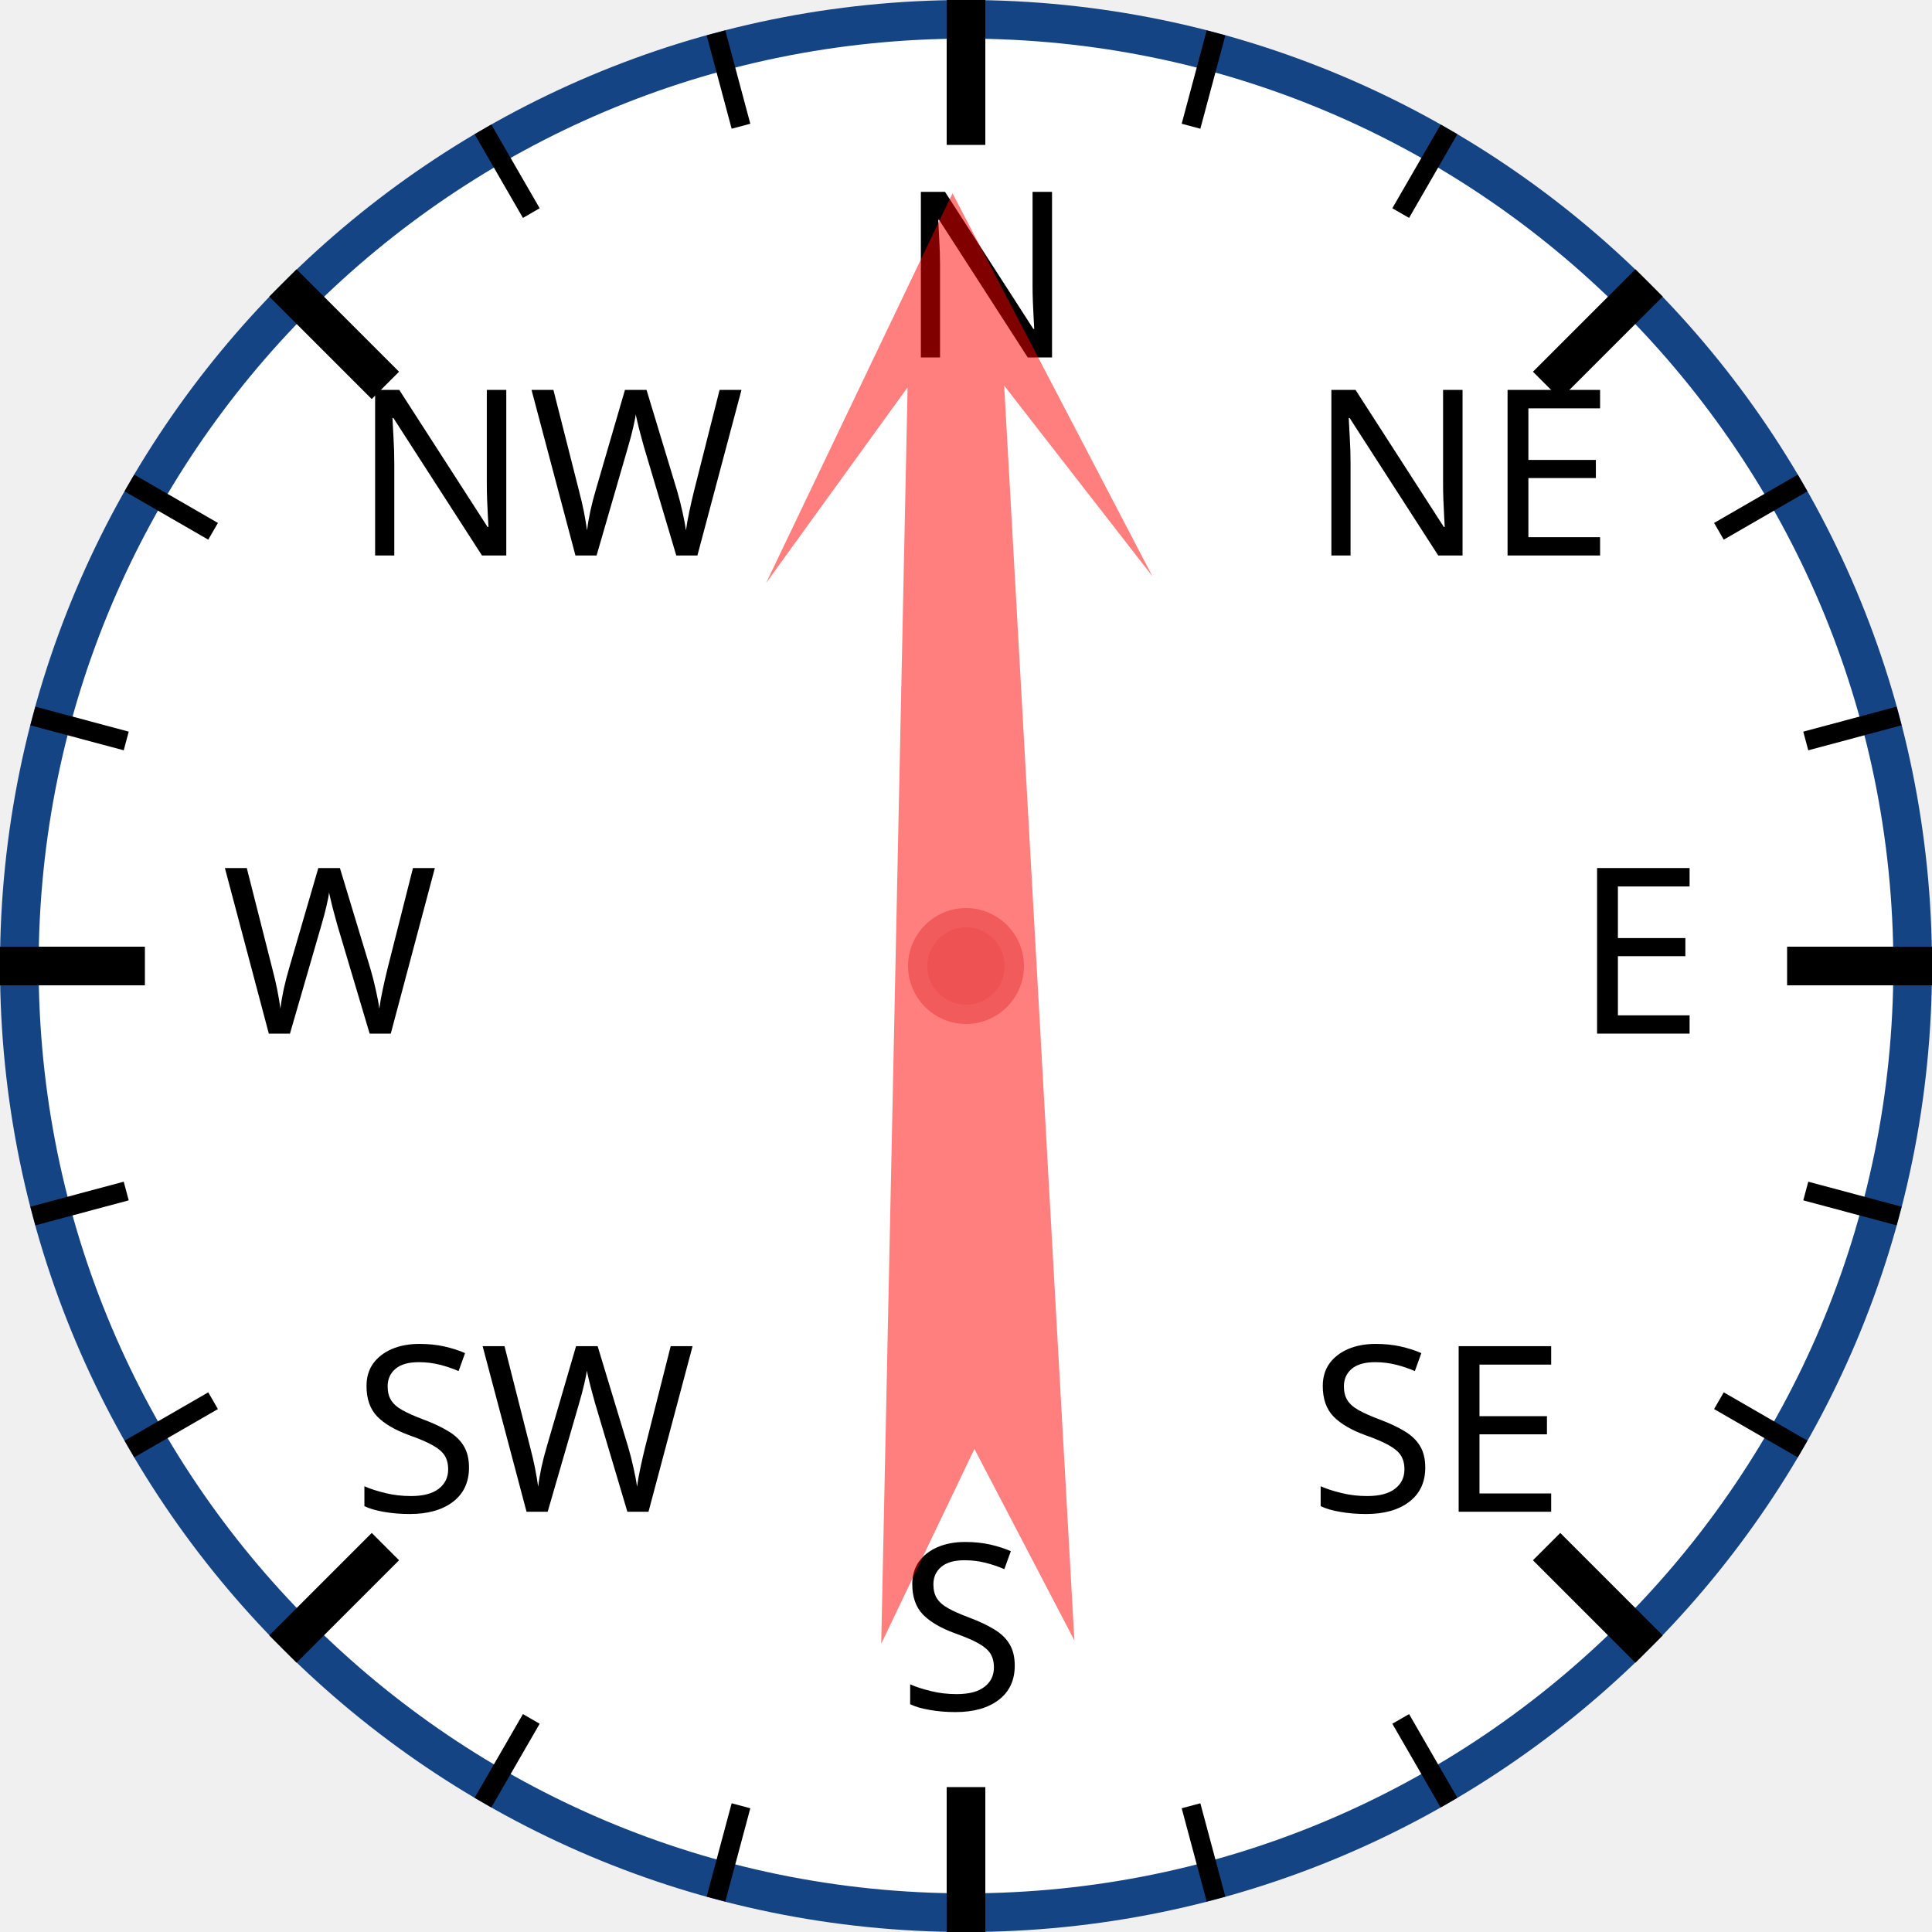
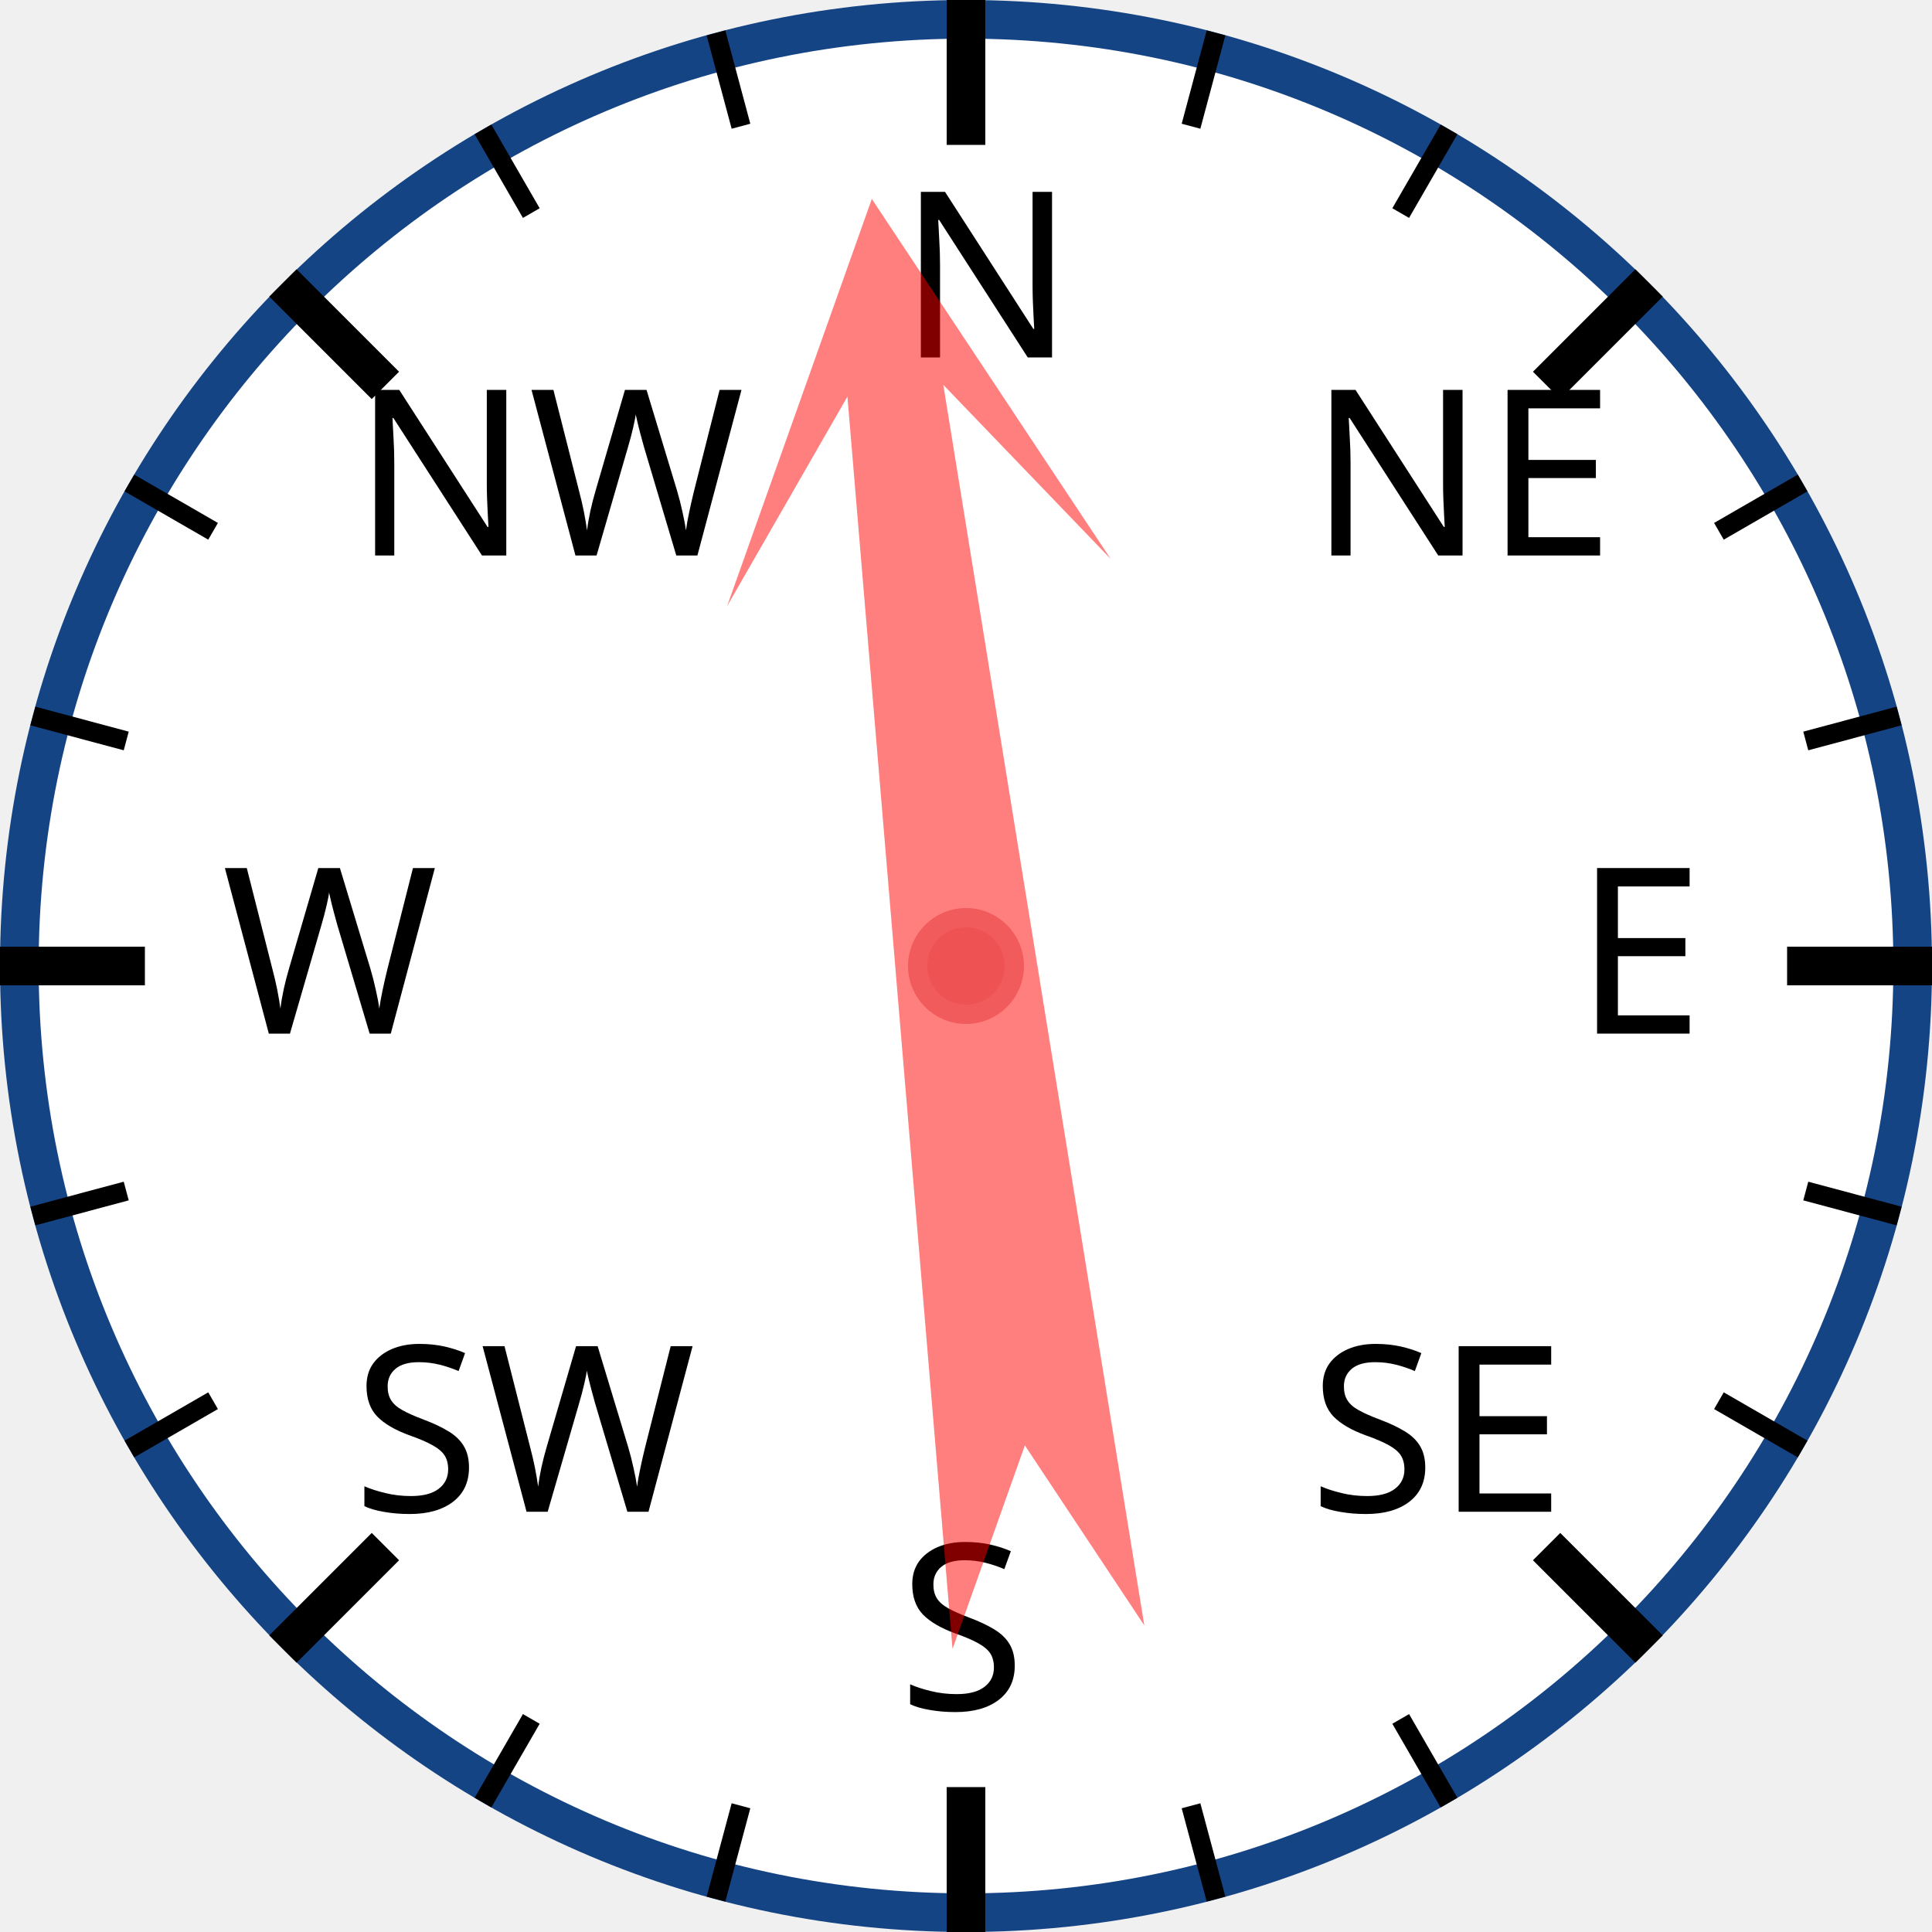
<svg xmlns="http://www.w3.org/2000/svg" width="120px" height="120px" viewBox="0 0 200 200">
  <circle cx="100" cy="100" r="98" style="fill: white; stroke: #154485; stroke-width: 4;" />
  <text x="93.0" y="37.0" style="font-family: sans-serif; font-size: 18pt;">N</text>
  <line x1="100.0" y1="0.0" x2="100.0" y2="15.0" style="stroke: black; stroke-width: 4;" />
  <line x1="74.118" y1="3.407" x2="76.706" y2="13.067" style="stroke: black; stroke-width: 2;" />
  <line x1="50" y1="13.397" x2="55" y2="22.058" style="stroke: black; stroke-width: 2;" />
  <text x="36.503" y="57.503" style="font-family: sans-serif; font-size: 18pt;">NW</text>
  <line x1="29.289" y1="29.289" x2="39.896" y2="39.896" style="stroke: black; stroke-width: 4;" />
  <line x1="13.397" y1="50" x2="22.058" y2="55" style="stroke: black; stroke-width: 2;" />
  <line x1="3.407" y1="74.118" x2="13.067" y2="76.706" style="stroke: black; stroke-width: 2;" />
  <text x="23.0" y="107.0" style="font-family: sans-serif; font-size: 18pt;">W</text>
  <line x1="0.0" y1="100.0" x2="15.0" y2="100.0" style="stroke: black; stroke-width: 4;" />
  <line x1="3.407" y1="125.882" x2="13.067" y2="123.294" style="stroke: black; stroke-width: 2;" />
  <line x1="13.397" y1="150" x2="22.058" y2="145" style="stroke: black; stroke-width: 2;" />
  <text x="36.503" y="156.497" style="font-family: sans-serif; font-size: 18pt;">SW</text>
  <line x1="29.289" y1="170.711" x2="39.896" y2="160.104" style="stroke: black; stroke-width: 4;" />
  <line x1="50" y1="186.603" x2="55" y2="177.942" style="stroke: black; stroke-width: 2;" />
  <line x1="74.118" y1="196.593" x2="76.706" y2="186.933" style="stroke: black; stroke-width: 2;" />
  <text x="93" y="177.0" style="font-family: sans-serif; font-size: 18pt;">S</text>
  <line x1="100" y1="200.0" x2="100" y2="185.0" style="stroke: black; stroke-width: 4;" />
  <line x1="125.882" y1="196.593" x2="123.294" y2="186.933" style="stroke: black; stroke-width: 2;" />
  <line x1="150.0" y1="186.603" x2="145.0" y2="177.942" style="stroke: black; stroke-width: 2;" />
  <text x="135.497" y="156.497" style="font-family: sans-serif; font-size: 18pt;">SE</text>
  <line x1="170.711" y1="170.711" x2="160.104" y2="160.104" style="stroke: black; stroke-width: 4;" />
  <line x1="186.603" y1="150" x2="177.942" y2="145" style="stroke: black; stroke-width: 2;" />
  <line x1="196.593" y1="125.882" x2="186.933" y2="123.294" style="stroke: black; stroke-width: 2;" />
  <text x="163.0" y="107" style="font-family: sans-serif; font-size: 18pt;">E</text>
  <line x1="200.0" y1="100" x2="185.0" y2="100" style="stroke: black; stroke-width: 4;" />
  <line x1="196.593" y1="74.118" x2="186.933" y2="76.706" style="stroke: black; stroke-width: 2;" />
  <line x1="186.603" y1="50" x2="177.942" y2="55" style="stroke: black; stroke-width: 2;" />
  <text x="135.497" y="57.503" style="font-family: sans-serif; font-size: 18pt;">NE</text>
  <line x1="170.711" y1="29.289" x2="160.104" y2="39.896" style="stroke: black; stroke-width: 4;" />
  <line x1="150" y1="13.397" x2="145" y2="22.058" style="stroke: black; stroke-width: 2;" />
  <line x1="125.882" y1="3.407" x2="123.294" y2="13.067" style="stroke: black; stroke-width: 2;" />
-   <polygon points="100 20 120 60 105 40 110 170 100 150 90 170 95 40 80 60" style="fill: red; fill-opacity: 0.5;" transform="rotate(359,100,100)" />
+   <polygon points="100 20 120 60 105 40 110 170 100 150 90 170 95 40 80 60" style="fill: red; fill-opacity: 0.5;" transform="rotate(353,100,100)" />
  <circle cx="100" cy="100" r="5" style="fill: #EE5252; stroke: #F25B5B; stroke-width: 2;" />
</svg>
